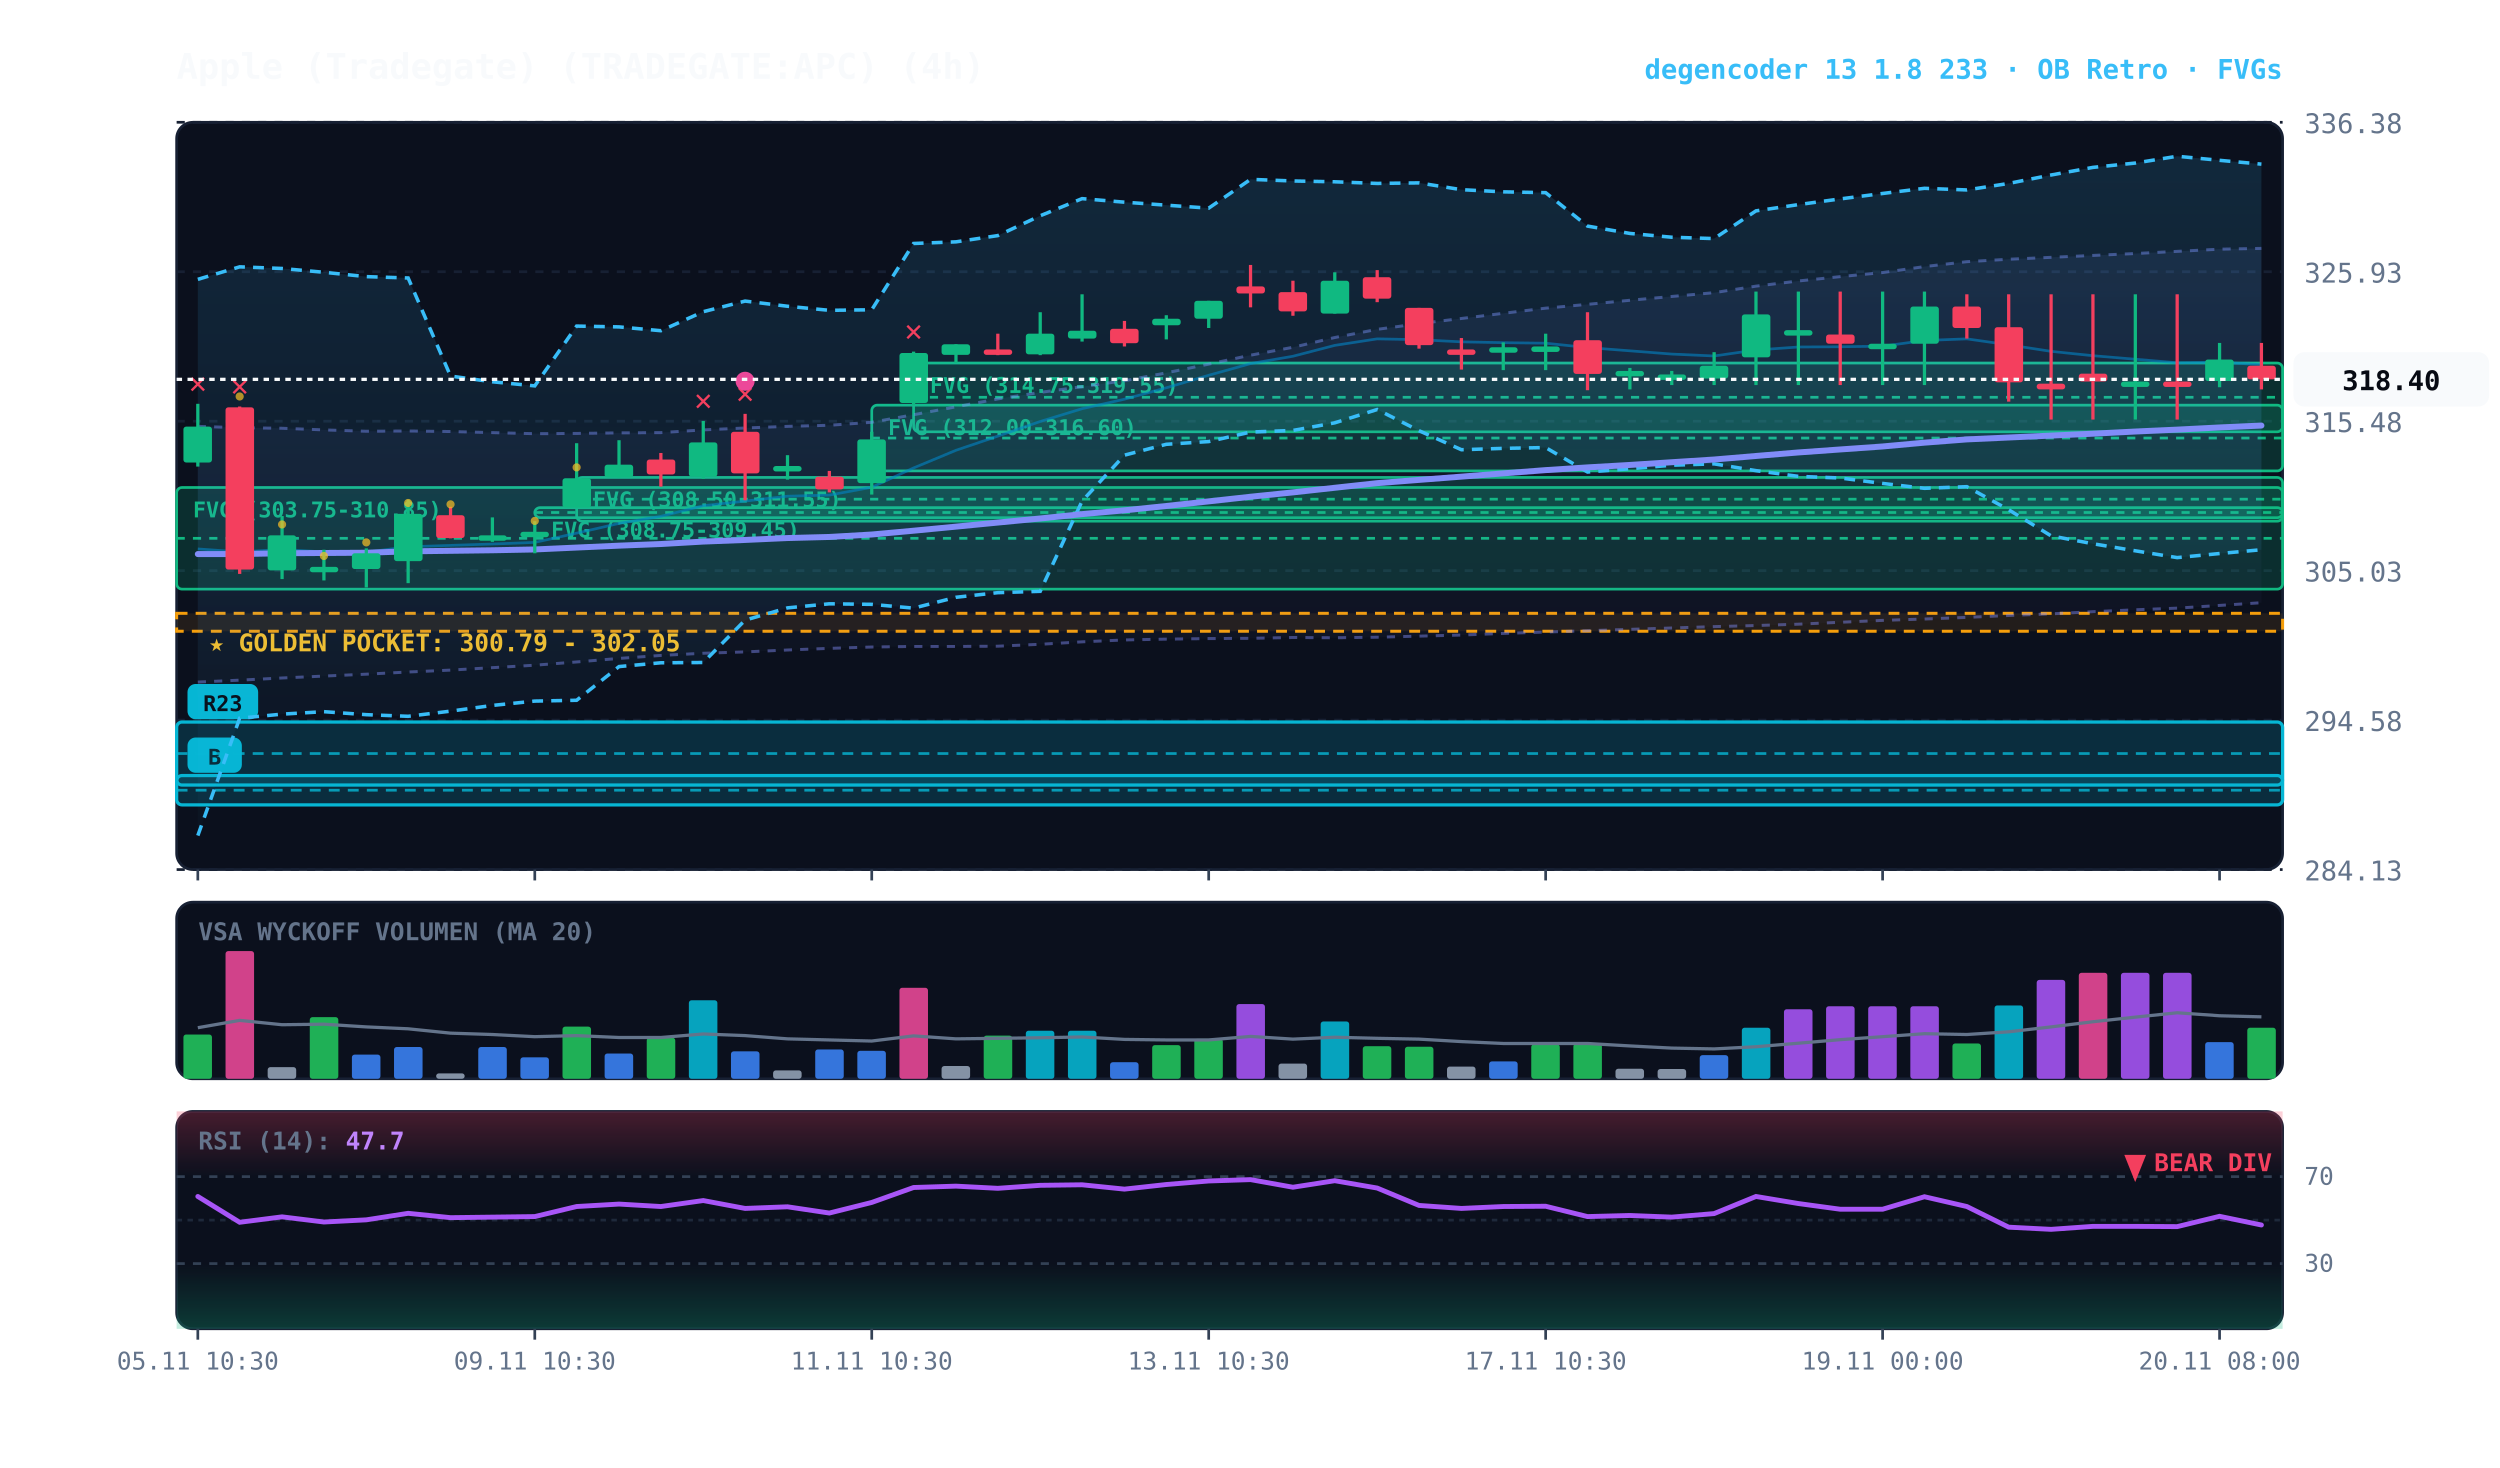
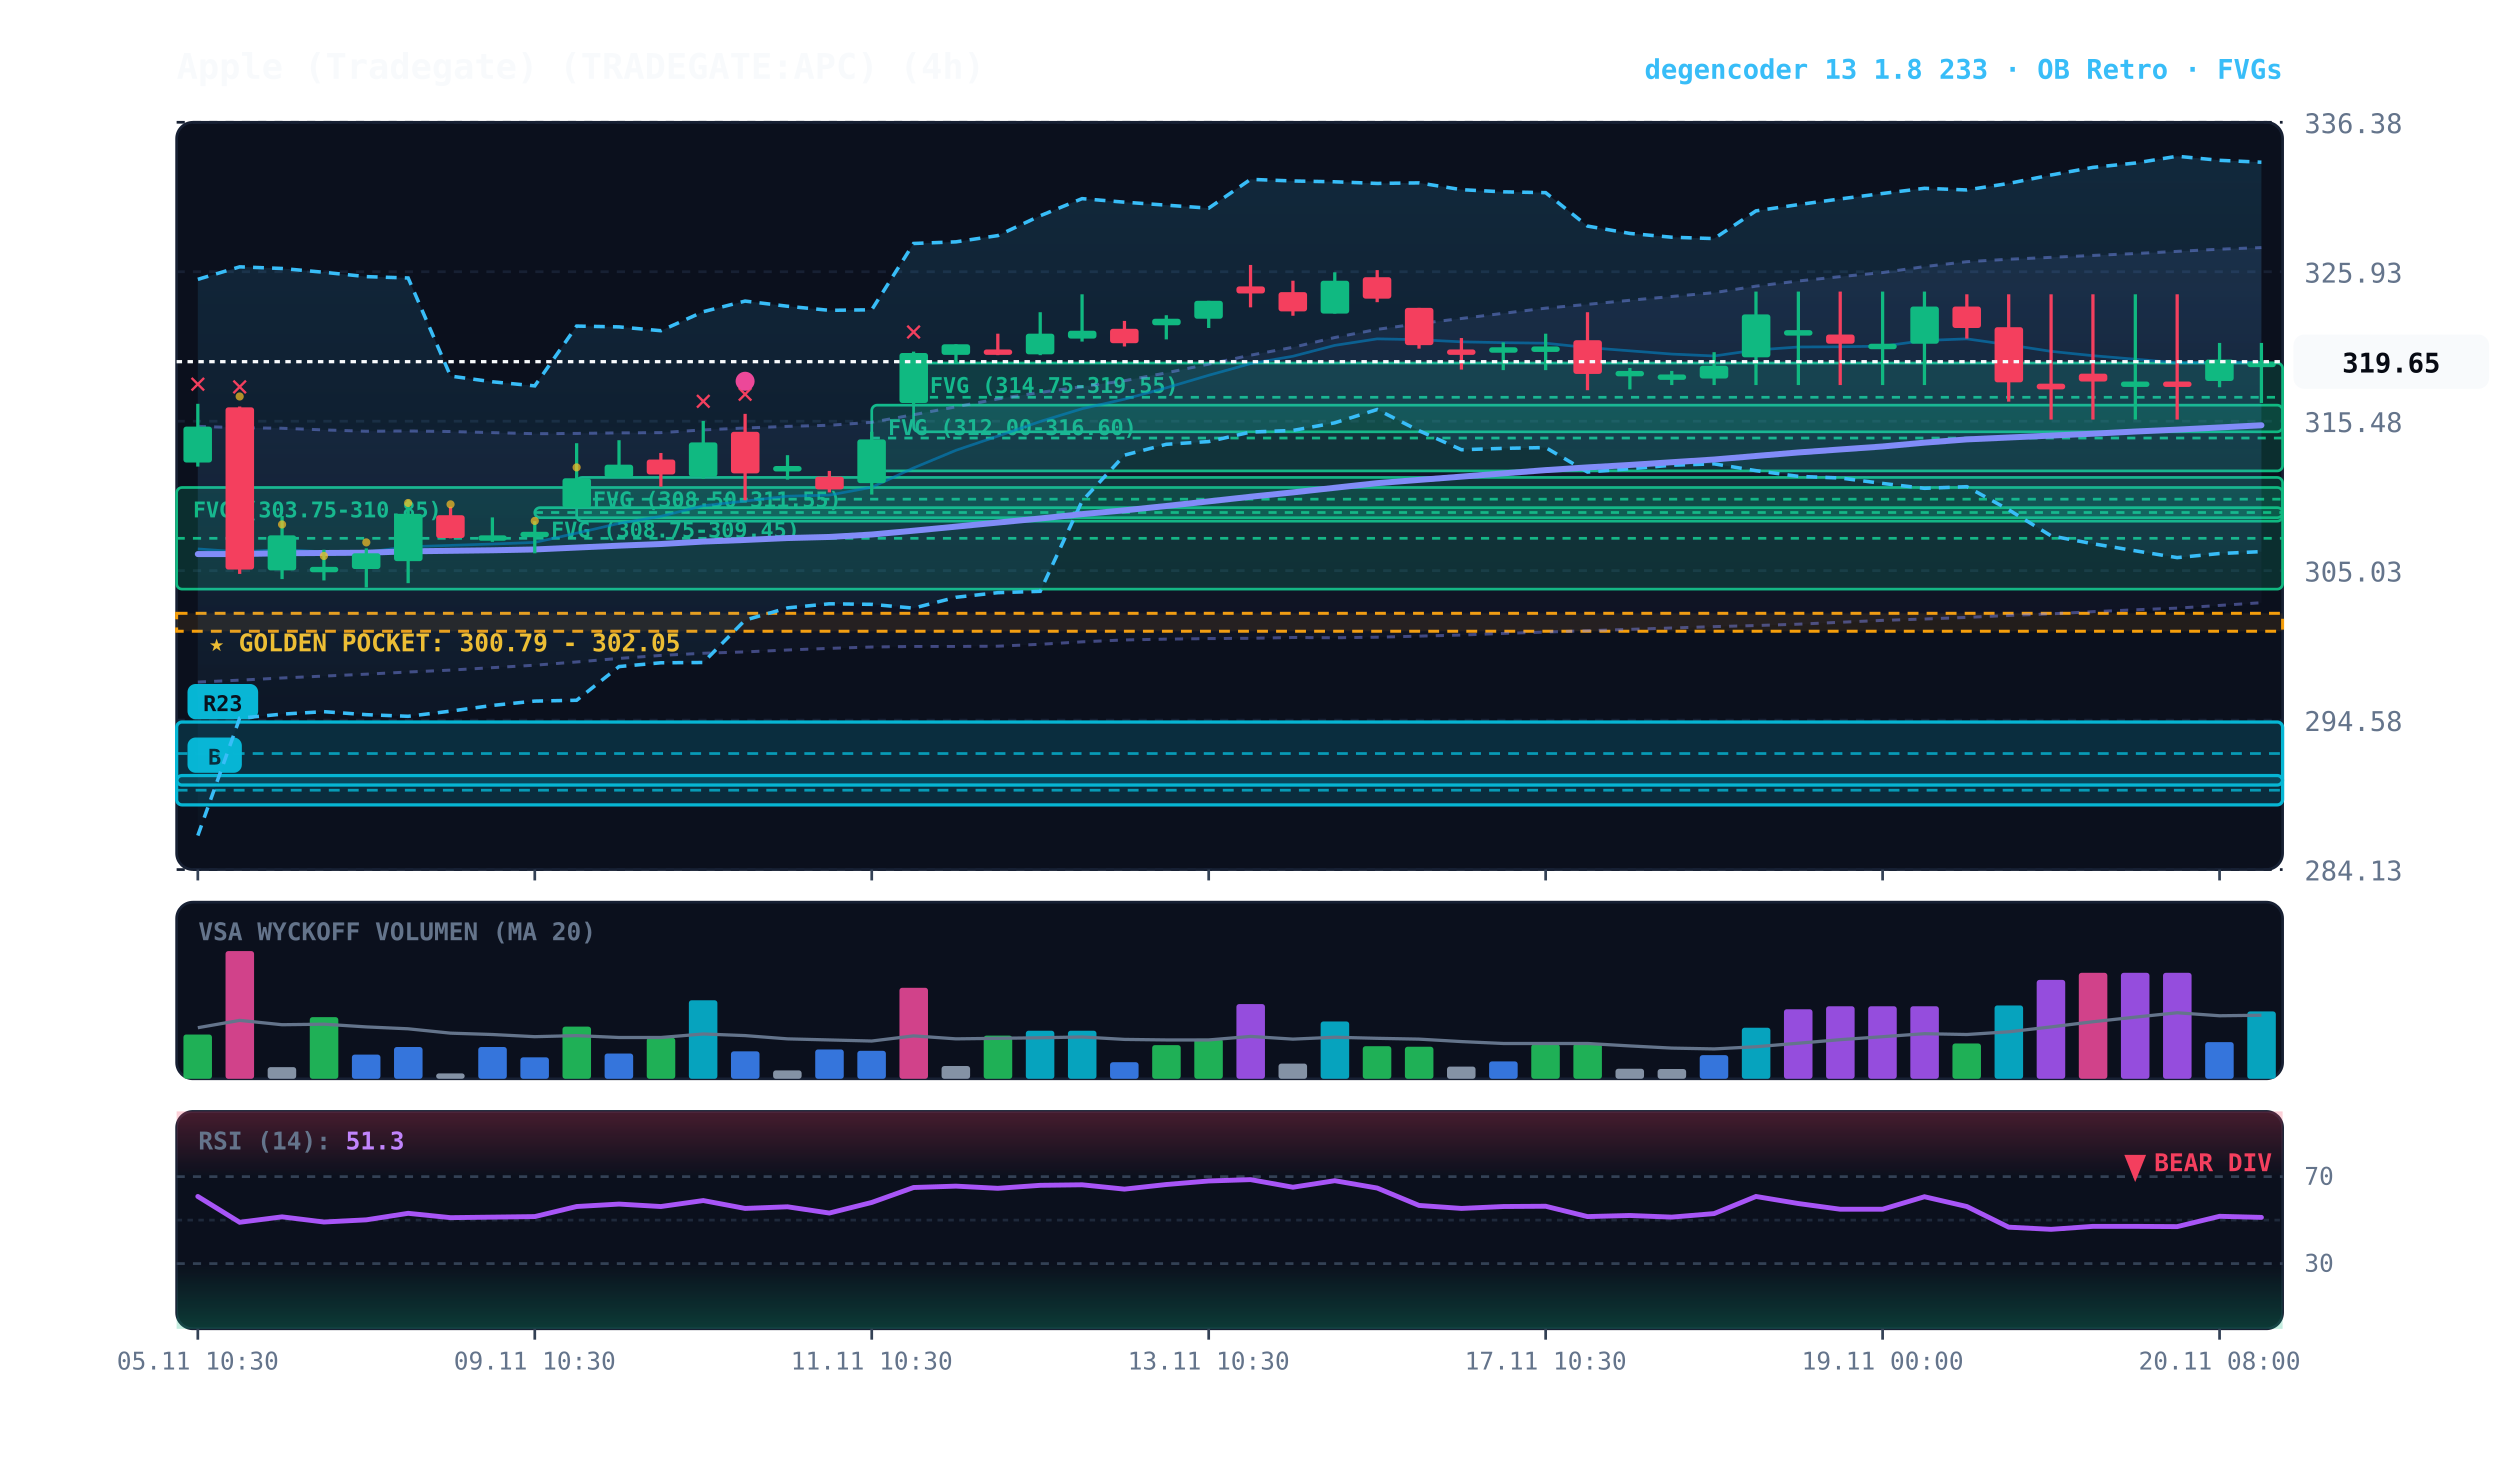
<svg xmlns="http://www.w3.org/2000/svg" viewBox="0 0 920 540" width="100%" height="100%" style="background:#070a13; font-family:'JetBrains Mono', monospace;">
  <defs>
    <linearGradient id="cloud-grad" x1="0%" y1="0%" x2="0%" y2="100%">
      <stop offset="0%" stop-color="#38bdf8" stop-opacity="0.14" />
      <stop offset="100%" stop-color="#38bdf8" stop-opacity="0.02" />
    </linearGradient>
    <linearGradient id="rfe-cloud" x1="0%" y1="0%" x2="0%" y2="100%">
      <stop offset="0%" stop-color="#818cf8" stop-opacity="0.09" />
      <stop offset="100%" stop-color="#818cf8" stop-opacity="0.02" />
    </linearGradient>
    <linearGradient id="rsi-overbought" x1="0%" y1="0%" x2="0%" y2="100%">
      <stop offset="0%" stop-color="#f43f5e" stop-opacity="0.25" />
      <stop offset="100%" stop-color="#f43f5e" stop-opacity="0.0" />
    </linearGradient>
    <linearGradient id="rsi-oversold" x1="0%" y1="0%" x2="0%" y2="100%">
      <stop offset="0%" stop-color="#10b981" stop-opacity="0.0" />
      <stop offset="100%" stop-color="#10b981" stop-opacity="0.25" />
    </linearGradient>
  </defs>
  <rect x="65" y="45" width="775" height="275" fill="#0b101d" rx="6" stroke="#172033" stroke-width="1" />
  <rect x="65" y="332" width="775" height="65" fill="#0b101d" rx="6" stroke="#172033" stroke-width="1" />
  <rect x="65" y="409" width="775" height="80" fill="#0b101d" rx="6" stroke="#172033" stroke-width="1" />
  <line x1="65" y1="320.0" x2="840" y2="320.0" stroke="#172033" stroke-dasharray="3,3" stroke-width="1" />
  <text x="848" y="324.0" fill="#64748b" font-size="10" text-anchor="start">284.13</text>
  <line x1="65" y1="265.0" x2="840" y2="265.0" stroke="#172033" stroke-dasharray="3,3" stroke-width="1" />
  <text x="848" y="269.0" fill="#64748b" font-size="10" text-anchor="start">294.58</text>
  <line x1="65" y1="210.0" x2="840" y2="210.0" stroke="#172033" stroke-dasharray="3,3" stroke-width="1" />
  <text x="848" y="214.0" fill="#64748b" font-size="10" text-anchor="start">305.03</text>
  <line x1="65" y1="155.0" x2="840" y2="155.0" stroke="#172033" stroke-dasharray="3,3" stroke-width="1" />
  <text x="848" y="159.0" fill="#64748b" font-size="10" text-anchor="start">315.48</text>
  <line x1="65" y1="100.0" x2="840" y2="100.0" stroke="#172033" stroke-dasharray="3,3" stroke-width="1" />
  <text x="848" y="104.0" fill="#64748b" font-size="10" text-anchor="start">325.93</text>
  <line x1="65" y1="45.0" x2="840" y2="45.0" stroke="#172033" stroke-dasharray="3,3" stroke-width="1" />
  <text x="848" y="49.0" fill="#64748b" font-size="10" text-anchor="start">336.38</text>
  <rect x="65" y="225.7" width="775" height="6.6" fill="rgba(245, 158, 11, 0.10)" stroke="#f59e0b" stroke-dasharray="4,3" stroke-width="1.1" />
  <text x="77" y="239.7" fill="#fbbf24" font-size="9" font-weight="bold">★ GOLDEN POCKET: 300.79 - 302.05</text>
  <rect x="336.2" y="133.6" width="503.8" height="25.3" fill="rgba(16, 185, 129, 0.18)" stroke="#10b981" stroke-width="1" rx="2" />
  <line x1="336.2" y1="146.2" x2="840" y2="146.2" stroke="#10b981" stroke-dasharray="3,3" stroke-width="1" />
  <text x="342.2" y="144.6" fill="#10b981" font-size="8" font-weight="bold">FVG (314.75-319.55)</text>
  <rect x="320.8" y="149.1" width="519.2" height="24.2" fill="rgba(16, 185, 129, 0.18)" stroke="#10b981" stroke-width="1" rx="2" />
  <line x1="320.8" y1="161.2" x2="840" y2="161.2" stroke="#10b981" stroke-dasharray="3,3" stroke-width="1" />
  <text x="326.8" y="160.1" fill="#10b981" font-size="8" font-weight="bold">FVG (312.00-316.60)</text>
  <rect x="212.2" y="175.7" width="627.8" height="16.1" fill="rgba(16, 185, 129, 0.18)" stroke="#10b981" stroke-width="1" rx="2" />
  <line x1="212.2" y1="183.7" x2="840" y2="183.7" stroke="#10b981" stroke-dasharray="3,3" stroke-width="1" />
  <text x="218.2" y="186.7" fill="#10b981" font-size="8" font-weight="bold">FVG (308.50-311.55)</text>
  <rect x="196.8" y="186.8" width="643.2" height="3.7" fill="rgba(16, 185, 129, 0.18)" stroke="#10b981" stroke-width="1" rx="2" />
  <line x1="196.8" y1="188.6" x2="840" y2="188.6" stroke="#10b981" stroke-dasharray="3,3" stroke-width="1" />
  <text x="202.8" y="197.8" fill="#10b981" font-size="8" font-weight="bold">FVG (308.75-309.45)</text>
  <rect x="65.0" y="179.4" width="775.0" height="37.4" fill="rgba(16, 185, 129, 0.18)" stroke="#10b981" stroke-width="1" rx="2" />
  <line x1="65.0" y1="198.1" x2="840" y2="198.1" stroke="#10b981" stroke-dasharray="3,3" stroke-width="1" />
  <text x="71.0" y="190.4" fill="#10b981" font-size="8" font-weight="bold">FVG (303.75-310.85)</text>
  <rect x="65.0" y="285.4" width="775.0" height="10.8" fill="rgba(6, 182, 212, 0.18)" stroke="#06b6d4" stroke-width="1.2" rx="2" />
  <line x1="65.0" y1="290.8" x2="840" y2="290.8" stroke="#06b6d4" stroke-dasharray="4,3" stroke-width="1.0" opacity="0.8" />
  <rect x="69.0" y="271.4" width="20" height="13" fill="#06b6d4" rx="3" />
  <text x="79.0" y="281.4" fill="#070a13" font-size="8" font-weight="bold" text-anchor="middle">B</text>
  <rect x="65.0" y="265.7" width="775.0" height="23.2" fill="rgba(6, 182, 212, 0.18)" stroke="#06b6d4" stroke-width="1.2" rx="2" />
  <line x1="65.0" y1="277.3" x2="840" y2="277.3" stroke="#06b6d4" stroke-dasharray="4,3" stroke-width="1.0" opacity="0.8" />
  <rect x="69.0" y="251.7" width="26" height="13" fill="#06b6d4" rx="3" />
  <text x="82.0" y="261.7" fill="#070a13" font-size="8" font-weight="bold" text-anchor="middle">R23</text>
-   <polygon points="72.8,156.9 88.2,157.4 103.8,157.6 119.2,158.2 134.8,158.7 150.2,158.6 165.8,158.8 181.2,159.2 196.8,159.6 212.2,159.5 227.8,159.3 243.2,159.2 258.8,158.2 274.2,157.5 289.8,156.9 305.2,156.5 320.8,155.4 336.2,152.6 351.8,149.7 367.2,146.8 382.8,144.4 398.2,142.3 413.8,140.1 429.2,137.2 444.8,134.0 460.2,130.7 475.8,127.8 491.2,124.2 506.8,121.2 522.2,119.1 537.8,117.2 553.2,115.3 568.8,113.4 584.2,112.0 599.8,110.5 615.2,109.1 630.8,107.7 646.2,105.3 661.8,103.4 677.2,101.8 692.8,100.3 708.2,98.1 723.8,96.3 739.2,95.4 754.8,94.7 770.2,94.0 785.8,93.3 801.2,92.5 816.8,91.7 832.2,91.4 832.2,221.8 816.8,222.8 801.2,223.8 785.8,224.4 770.2,225.1 754.8,225.9 739.2,226.5 723.8,227.2 708.2,227.8 692.8,228.3 677.2,229.0 661.8,229.7 646.2,230.2 630.8,230.6 615.2,231.1 599.8,231.6 584.2,232.1 568.8,232.6 553.2,233.1 537.8,233.7 522.2,234.1 506.8,234.5 491.2,234.7 475.8,234.6 460.2,234.9 444.8,235.0 429.2,235.2 413.8,235.5 398.2,236.2 382.8,237.1 367.2,237.8 351.8,237.9 336.2,237.9 320.8,238.1 305.2,238.6 289.8,239.2 274.2,239.9 258.8,240.4 243.2,241.2 227.8,242.3 212.2,243.6 196.8,244.8 181.2,245.7 165.8,246.6 150.2,247.3 134.8,248.1 119.2,248.8 103.8,249.5 88.2,250.3 72.8,251.0" fill="url(#rfe-cloud)" />
-   <polyline points="72.8,156.9 88.2,157.4 103.8,157.6 119.2,158.2 134.8,158.7 150.2,158.6 165.8,158.8 181.2,159.2 196.8,159.6 212.2,159.5 227.8,159.3 243.2,159.2 258.8,158.2 274.2,157.5 289.8,156.9 305.2,156.5 320.8,155.4 336.2,152.6 351.8,149.7 367.2,146.8 382.8,144.4 398.2,142.3 413.8,140.1 429.2,137.2 444.8,134.0 460.2,130.7 475.8,127.8 491.2,124.2 506.8,121.2 522.2,119.1 537.8,117.2 553.2,115.3 568.8,113.4 584.2,112.0 599.8,110.5 615.2,109.1 630.8,107.7 646.2,105.3 661.8,103.4 677.2,101.8 692.8,100.3 708.2,98.1 723.8,96.3 739.2,95.4 754.8,94.7 770.2,94.0 785.8,93.3 801.2,92.5 816.8,91.7 832.2,91.4" fill="none" stroke="#818cf8" stroke-width="1.1" stroke-opacity="0.45" stroke-dasharray="3,3" />
+   <polygon points="72.8,156.9 88.2,157.4 103.8,157.6 119.2,158.2 134.8,158.7 150.2,158.6 165.8,158.8 181.2,159.2 196.8,159.6 212.2,159.5 227.8,159.3 243.2,159.2 258.8,158.2 274.2,157.5 289.8,156.9 305.2,156.5 320.8,155.4 336.2,152.6 351.8,149.7 367.2,146.8 382.8,144.4 398.2,142.3 413.8,140.1 429.2,137.2 444.8,134.0 460.2,130.7 475.8,127.8 491.2,124.2 506.8,121.2 522.2,119.1 537.8,117.2 553.2,115.3 568.8,113.4 584.2,112.0 599.8,110.5 615.2,109.1 630.8,107.7 646.2,105.3 661.8,103.4 677.2,101.8 692.8,100.3 708.2,98.1 723.8,96.3 739.2,95.4 754.8,94.7 770.2,94.0 785.8,93.3 801.2,92.5 816.8,91.7 832.2,91.1 832.2,221.8 816.8,222.8 801.2,223.8 785.8,224.4 770.2,225.1 754.8,225.9 739.2,226.5 723.8,227.2 708.2,227.8 692.8,228.3 677.2,229.0 661.8,229.7 646.2,230.2 630.8,230.6 615.2,231.1 599.8,231.6 584.2,232.1 568.8,232.6 553.2,233.1 537.8,233.7 522.2,234.1 506.8,234.5 491.2,234.7 475.8,234.6 460.2,234.9 444.8,235.0 429.2,235.2 413.8,235.5 398.2,236.2 382.8,237.1 367.2,237.8 351.8,237.9 336.2,237.9 320.8,238.1 305.2,238.6 289.8,239.2 274.2,239.9 258.8,240.4 243.2,241.2 227.8,242.3 212.2,243.6 196.8,244.8 181.2,245.7 165.8,246.6 150.2,247.3 134.8,248.1 119.2,248.8 103.8,249.5 88.2,250.3 72.8,251.0" fill="url(#rfe-cloud)" />
+   <polyline points="72.8,156.9 88.2,157.4 103.8,157.6 119.2,158.2 134.8,158.7 150.2,158.6 165.8,158.8 181.2,159.2 196.8,159.6 212.2,159.5 227.8,159.3 243.2,159.2 258.8,158.2 274.2,157.5 289.8,156.9 305.2,156.5 320.8,155.4 336.2,152.6 351.8,149.7 367.2,146.8 382.8,144.4 398.2,142.3 413.8,140.1 429.2,137.2 444.8,134.0 460.2,130.7 475.8,127.8 491.2,124.2 506.8,121.2 522.2,119.1 537.8,117.2 553.2,115.3 568.8,113.4 584.2,112.0 599.8,110.5 615.2,109.1 630.8,107.7 646.2,105.3 661.8,103.4 677.2,101.8 692.8,100.3 708.2,98.1 723.8,96.3 739.2,95.4 754.8,94.7 770.2,94.0 785.8,93.3 801.2,92.5 816.8,91.7 832.2,91.1" fill="none" stroke="#818cf8" stroke-width="1.1" stroke-opacity="0.45" stroke-dasharray="3,3" />
  <polyline points="72.8,251.0 88.2,250.3 103.8,249.5 119.2,248.8 134.8,248.1 150.2,247.3 165.8,246.6 181.2,245.7 196.8,244.8 212.2,243.6 227.8,242.3 243.2,241.2 258.8,240.4 274.2,239.9 289.8,239.2 305.2,238.6 320.8,238.1 336.2,237.9 351.8,237.9 367.2,237.8 382.8,237.1 398.2,236.2 413.8,235.5 429.2,235.2 444.8,235.0 460.2,234.9 475.8,234.6 491.2,234.7 506.8,234.5 522.2,234.1 537.8,233.7 553.2,233.1 568.8,232.6 584.2,232.1 599.8,231.6 615.2,231.1 630.8,230.6 646.2,230.2 661.8,229.7 677.2,229.0 692.8,228.3 708.2,227.8 723.8,227.2 739.2,226.5 754.8,225.9 770.2,225.1 785.8,224.4 801.2,223.8 816.8,222.8 832.2,221.8" fill="none" stroke="#818cf8" stroke-width="1.1" stroke-opacity="0.45" stroke-dasharray="3,3" />
-   <polygon points="72.8,102.8 88.2,98.2 103.8,98.8 119.2,100.2 134.8,101.8 150.2,102.3 165.8,138.4 181.2,140.5 196.8,142.0 212.2,120.0 227.8,120.3 243.2,121.7 258.8,114.7 274.2,110.8 289.8,112.7 305.2,114.2 320.8,114.0 336.2,89.6 351.8,89.0 367.2,86.7 382.8,79.4 398.2,73.1 413.8,74.4 429.2,75.5 444.8,76.6 460.2,66.0 475.8,66.6 491.2,66.9 506.8,67.5 522.2,67.3 537.8,69.8 553.2,70.6 568.8,70.9 584.2,83.2 599.8,85.9 615.2,87.3 630.8,87.8 646.2,77.6 661.8,75.3 677.2,73.2 692.8,71.2 708.2,69.3 723.8,69.9 739.2,67.5 754.8,64.4 770.2,61.6 785.8,60.0 801.2,57.5 816.8,59.0 832.2,60.4 832.2,202.3 816.8,203.7 801.2,205.2 785.8,202.7 770.2,200.1 754.8,197.2 739.2,187.6 723.8,179.1 708.2,179.7 692.8,177.9 677.2,175.9 661.8,175.3 646.2,173.2 630.8,170.7 615.2,171.2 599.8,172.5 584.2,173.7 568.8,164.7 553.2,165.0 537.8,165.5 522.2,158.5 506.8,150.7 491.2,155.6 475.8,158.4 460.2,159.0 444.8,162.5 429.2,163.5 413.8,167.5 398.2,184.4 382.8,217.6 367.2,218.1 351.8,219.8 336.2,223.8 320.8,222.4 305.2,222.2 289.8,223.7 274.2,228.2 258.8,243.8 243.2,243.9 227.8,245.3 212.2,257.7 196.8,258.0 181.2,259.6 165.8,261.7 150.2,263.6 134.8,263.0 119.2,261.9 103.8,262.8 88.2,264.3 72.8,307.5" fill="url(#cloud-grad)" />
-   <polyline points="72.8,102.8 88.2,98.2 103.8,98.8 119.2,100.2 134.8,101.8 150.2,102.3 165.8,138.4 181.2,140.5 196.8,142.0 212.2,120.0 227.8,120.3 243.2,121.7 258.8,114.7 274.2,110.8 289.8,112.7 305.2,114.2 320.8,114.0 336.2,89.6 351.8,89.0 367.2,86.7 382.8,79.4 398.2,73.1 413.8,74.4 429.2,75.5 444.8,76.6 460.2,66.0 475.8,66.6 491.2,66.9 506.8,67.5 522.2,67.3 537.8,69.8 553.2,70.6 568.8,70.9 584.2,83.2 599.8,85.9 615.2,87.3 630.8,87.8 646.2,77.6 661.8,75.3 677.2,73.2 692.8,71.2 708.2,69.3 723.8,69.9 739.2,67.5 754.8,64.4 770.2,61.6 785.8,60.0 801.2,57.5 816.8,59.0 832.2,60.4" fill="none" stroke="#38bdf8" stroke-width="1.3" stroke-dasharray="4,3" />
-   <polyline points="72.8,307.5 88.2,264.3 103.8,262.8 119.2,261.9 134.8,263.0 150.2,263.6 165.8,261.7 181.2,259.6 196.8,258.0 212.2,257.7 227.8,245.3 243.2,243.9 258.8,243.8 274.2,228.2 289.8,223.7 305.2,222.2 320.8,222.4 336.2,223.8 351.8,219.8 367.2,218.1 382.8,217.6 398.2,184.4 413.8,167.5 429.2,163.5 444.8,162.5 460.2,159.0 475.8,158.4 491.2,155.6 506.8,150.7 522.2,158.5 537.8,165.5 553.2,165.0 568.8,164.7 584.2,173.7 599.8,172.5 615.2,171.2 630.8,170.7 646.2,173.2 661.8,175.3 677.2,175.9 692.8,177.9 708.2,179.7 723.8,179.1 739.2,187.6 754.8,197.2 770.2,200.1 785.8,202.7 801.2,205.2 816.8,203.7 832.2,202.3" fill="none" stroke="#38bdf8" stroke-width="1.3" stroke-dasharray="4,3" />
-   <polyline points="72.8,202.0 88.2,203.1 103.8,202.2 119.2,203.1 134.8,203.2 150.2,201.2 165.8,200.7 181.2,200.2 196.8,199.6 212.2,196.2 227.8,192.6 243.2,190.0 258.8,186.1 274.2,184.4 289.8,182.6 305.2,182.2 320.8,179.3 336.2,172.2 351.8,165.7 367.2,160.5 382.8,155.1 398.2,150.4 413.8,146.9 429.2,142.7 444.8,138.1 460.2,133.8 475.8,131.1 491.2,127.1 506.8,124.7 522.2,125.0 537.8,125.8 553.2,126.1 568.8,126.3 584.2,127.9 599.8,129.1 615.2,130.3 630.8,131.0 646.2,128.8 661.8,127.7 677.2,127.6 692.8,127.4 708.2,125.3 723.8,124.7 739.2,126.9 754.8,129.3 770.2,130.9 785.8,132.2 801.2,133.5 816.8,133.3 832.2,134.2" fill="none" stroke="#0284c7" stroke-width="1.0" stroke-opacity="0.6" />
-   <polyline points="72.8,203.9 88.2,203.9 103.8,203.6 119.2,203.5 134.8,203.4 150.2,202.9 165.8,202.7 181.2,202.5 196.8,202.2 212.2,201.5 227.8,200.8 243.2,200.2 258.8,199.3 274.2,198.7 289.8,198.0 305.2,197.6 320.8,196.7 336.2,195.3 351.8,193.8 367.2,192.3 382.8,190.8 398.2,189.2 413.8,187.8 429.2,186.2 444.8,184.5 460.2,182.8 475.8,181.2 491.2,179.5 506.8,177.8 522.2,176.6 537.8,175.4 553.2,174.2 568.8,173.0 584.2,172.0 599.8,171.1 615.2,170.1 630.8,169.1 646.2,167.8 661.8,166.5 677.2,165.4 692.8,164.3 708.2,162.9 723.8,161.7 739.2,161.0 754.8,160.3 770.2,159.6 785.8,158.8 801.2,158.1 816.8,157.3 832.2,156.6" fill="none" stroke="#818cf8" stroke-width="2.2" stroke-linecap="round" />
+   <polygon points="72.8,102.8 88.2,98.2 103.8,98.8 119.2,100.2 134.8,101.8 150.2,102.3 165.8,138.4 181.2,140.5 196.8,142.0 212.2,120.0 227.8,120.3 243.2,121.7 258.8,114.7 274.2,110.8 289.8,112.7 305.2,114.2 320.8,114.0 336.2,89.6 351.8,89.0 367.2,86.7 382.8,79.4 398.2,73.1 413.8,74.4 429.2,75.5 444.8,76.6 460.2,66.0 475.8,66.6 491.2,66.9 506.8,67.5 522.2,67.3 537.8,69.8 553.2,70.6 568.8,70.9 584.2,83.2 599.8,85.9 615.2,87.3 630.8,87.8 646.2,77.6 661.8,75.3 677.2,73.2 692.8,71.2 708.2,69.3 723.8,69.9 739.2,67.5 754.8,64.4 770.2,61.6 785.8,60.0 801.2,57.5 816.8,59.0 832.2,59.7 832.2,203.0 816.8,203.7 801.2,205.2 785.8,202.7 770.2,200.1 754.8,197.2 739.2,187.6 723.8,179.1 708.2,179.7 692.8,177.9 677.2,175.9 661.8,175.3 646.2,173.2 630.8,170.7 615.2,171.2 599.8,172.5 584.2,173.7 568.8,164.7 553.2,165.0 537.8,165.5 522.2,158.5 506.8,150.7 491.2,155.6 475.8,158.4 460.2,159.0 444.8,162.5 429.2,163.5 413.8,167.5 398.2,184.4 382.8,217.6 367.2,218.1 351.8,219.8 336.2,223.8 320.8,222.4 305.2,222.2 289.8,223.7 274.2,228.2 258.8,243.8 243.2,243.9 227.8,245.3 212.2,257.7 196.8,258.0 181.2,259.6 165.8,261.7 150.2,263.6 134.8,263.0 119.2,261.9 103.8,262.8 88.2,264.3 72.8,307.5" fill="url(#cloud-grad)" />
+   <polyline points="72.8,102.8 88.2,98.2 103.8,98.8 119.2,100.2 134.8,101.8 150.2,102.3 165.8,138.4 181.2,140.5 196.8,142.0 212.2,120.0 227.8,120.3 243.2,121.7 258.8,114.7 274.2,110.8 289.8,112.7 305.2,114.2 320.8,114.0 336.2,89.6 351.8,89.0 367.2,86.7 382.8,79.4 398.2,73.1 413.8,74.4 429.2,75.5 444.8,76.6 460.2,66.0 475.8,66.6 491.2,66.9 506.8,67.5 522.2,67.3 537.8,69.8 553.2,70.6 568.8,70.9 584.2,83.2 599.8,85.9 615.2,87.3 630.8,87.8 646.2,77.6 661.8,75.3 677.2,73.2 692.8,71.2 708.2,69.3 723.8,69.9 739.2,67.5 754.8,64.4 770.2,61.6 785.8,60.0 801.2,57.5 816.8,59.0 832.2,59.7" fill="none" stroke="#38bdf8" stroke-width="1.3" stroke-dasharray="4,3" />
+   <polyline points="72.8,307.5 88.2,264.3 103.8,262.8 119.2,261.9 134.8,263.0 150.2,263.6 165.8,261.7 181.2,259.6 196.8,258.0 212.2,257.7 227.8,245.3 243.2,243.9 258.8,243.8 274.2,228.2 289.8,223.7 305.2,222.2 320.8,222.4 336.2,223.8 351.8,219.8 367.2,218.1 382.8,217.6 398.2,184.4 413.8,167.5 429.2,163.5 444.8,162.5 460.2,159.0 475.8,158.4 491.2,155.6 506.8,150.7 522.2,158.5 537.8,165.5 553.2,165.0 568.8,164.7 584.2,173.7 599.8,172.5 615.2,171.2 630.8,170.7 646.2,173.2 661.8,175.3 677.2,175.9 692.8,177.9 708.2,179.7 723.8,179.1 739.2,187.6 754.8,197.2 770.2,200.1 785.8,202.7 801.2,205.2 816.8,203.7 832.2,203.0" fill="none" stroke="#38bdf8" stroke-width="1.3" stroke-dasharray="4,3" />
+   <polyline points="72.8,202.0 88.2,203.1 103.8,202.2 119.2,203.1 134.8,203.2 150.2,201.2 165.8,200.7 181.2,200.2 196.8,199.6 212.2,196.2 227.8,192.6 243.2,190.0 258.8,186.1 274.2,184.4 289.8,182.6 305.2,182.2 320.8,179.3 336.2,172.2 351.8,165.7 367.2,160.5 382.8,155.1 398.2,150.4 413.8,146.9 429.2,142.7 444.8,138.1 460.2,133.8 475.8,131.1 491.2,127.1 506.8,124.7 522.2,125.0 537.8,125.8 553.2,126.1 568.8,126.3 584.2,127.9 599.8,129.1 615.2,130.3 630.8,131.0 646.2,128.8 661.8,127.7 677.2,127.6 692.8,127.4 708.2,125.3 723.8,124.7 739.2,126.9 754.8,129.3 770.2,130.9 785.8,132.2 801.2,133.5 816.8,133.3 832.2,133.3" fill="none" stroke="#0284c7" stroke-width="1.0" stroke-opacity="0.6" />
+   <polyline points="72.8,203.9 88.2,203.9 103.8,203.6 119.2,203.5 134.8,203.4 150.2,202.9 165.8,202.7 181.2,202.5 196.8,202.2 212.2,201.5 227.8,200.8 243.2,200.2 258.8,199.3 274.2,198.7 289.8,198.0 305.2,197.6 320.8,196.7 336.2,195.3 351.8,193.8 367.2,192.3 382.8,190.8 398.2,189.2 413.8,187.8 429.2,186.2 444.8,184.5 460.2,182.8 475.8,181.2 491.2,179.5 506.8,177.8 522.2,176.6 537.8,175.4 553.2,174.2 568.8,173.0 584.2,172.0 599.8,171.1 615.2,170.1 630.8,169.1 646.2,167.8 661.8,166.5 677.2,165.4 692.8,164.3 708.2,162.9 723.8,161.7 739.2,161.0 754.8,160.3 770.2,159.6 785.8,158.8 801.2,158.1 816.8,157.3 832.2,156.5" fill="none" stroke="#818cf8" stroke-width="2.2" stroke-linecap="round" />
  <line x1="72.8" y1="148.6" x2="72.8" y2="171.7" stroke="#10b981" stroke-width="1.2" />
  <rect x="67.5" y="157.0" width="10.5" height="13.2" fill="#10b981" rx="1" />
  <text x="72.8" y="144.6" fill="#f43f5e" font-size="11" font-weight="bold" text-anchor="middle">✕</text>
  <line x1="88.2" y1="149.6" x2="88.2" y2="211.2" stroke="#f43f5e" stroke-width="1.2" />
  <rect x="83.0" y="149.9" width="10.5" height="59.7" fill="#f43f5e" rx="1" />
  <text x="88.2" y="145.6" fill="#f43f5e" font-size="11" font-weight="bold" text-anchor="middle">✕</text>
  <circle cx="88.2" cy="145.9" r="1.5" fill="#fbbf24" opacity="0.7" />
  <line x1="103.8" y1="189.9" x2="103.8" y2="213.1" stroke="#10b981" stroke-width="1.2" />
  <rect x="98.5" y="197.0" width="10.5" height="12.9" fill="#10b981" rx="1" />
  <circle cx="103.8" cy="193.0" r="1.5" fill="#fbbf24" opacity="0.7" />
  <line x1="119.2" y1="202.3" x2="119.2" y2="213.6" stroke="#10b981" stroke-width="1.2" />
  <rect x="114.0" y="208.6" width="10.5" height="2.0" fill="#10b981" rx="1" />
  <circle cx="119.2" cy="204.6" r="1.5" fill="#fbbf24" opacity="0.7" />
  <line x1="134.8" y1="201.8" x2="134.8" y2="216.2" stroke="#10b981" stroke-width="1.2" />
  <rect x="129.5" y="203.6" width="10.5" height="5.8" fill="#10b981" rx="1" />
  <circle cx="134.8" cy="199.6" r="1.5" fill="#fbbf24" opacity="0.7" />
  <line x1="150.2" y1="183.9" x2="150.2" y2="214.6" stroke="#10b981" stroke-width="1.2" />
  <rect x="145.0" y="189.1" width="10.5" height="17.4" fill="#10b981" rx="1" />
  <circle cx="150.2" cy="185.1" r="1.5" fill="#fbbf24" opacity="0.7" />
  <line x1="165.8" y1="186.5" x2="165.8" y2="198.1" stroke="#f43f5e" stroke-width="1.2" />
  <rect x="160.5" y="189.6" width="10.5" height="8.4" fill="#f43f5e" rx="1" />
  <circle cx="165.8" cy="185.6" r="1.5" fill="#fbbf24" opacity="0.7" />
  <line x1="181.2" y1="190.4" x2="181.2" y2="199.4" stroke="#10b981" stroke-width="1.2" />
  <rect x="176.0" y="197.0" width="10.5" height="2.0" fill="#10b981" rx="1" />
  <line x1="196.8" y1="191.8" x2="196.8" y2="203.6" stroke="#10b981" stroke-width="1.2" />
  <rect x="191.5" y="195.7" width="10.5" height="2.0" fill="#10b981" rx="1" />
  <circle cx="196.8" cy="191.7" r="1.5" fill="#fbbf24" opacity="0.7" />
  <line x1="212.2" y1="163.1" x2="212.2" y2="186.8" stroke="#10b981" stroke-width="1.2" />
  <rect x="207.0" y="176.0" width="10.5" height="10.8" fill="#10b981" rx="1" />
  <circle cx="212.2" cy="172.0" r="1.5" fill="#fbbf24" opacity="0.7" />
  <line x1="227.8" y1="162.0" x2="227.8" y2="175.7" stroke="#10b981" stroke-width="1.2" />
  <rect x="222.5" y="171.0" width="10.5" height="4.7" fill="#10b981" rx="1" />
  <line x1="243.2" y1="166.7" x2="243.2" y2="179.1" stroke="#f43f5e" stroke-width="1.2" />
  <rect x="238.0" y="169.1" width="10.5" height="5.5" fill="#f43f5e" rx="1" />
  <line x1="258.8" y1="154.9" x2="258.8" y2="176.2" stroke="#10b981" stroke-width="1.2" />
  <rect x="253.5" y="162.8" width="10.5" height="12.6" fill="#10b981" rx="1" />
  <text x="258.8" y="150.9" fill="#f43f5e" font-size="11" font-weight="bold" text-anchor="middle">✕</text>
  <line x1="274.2" y1="152.3" x2="274.2" y2="184.1" stroke="#f43f5e" stroke-width="1.2" />
  <rect x="269.0" y="158.9" width="10.5" height="15.3" fill="#f43f5e" rx="1" />
  <text x="274.2" y="148.3" fill="#f43f5e" font-size="11" font-weight="bold" text-anchor="middle">✕</text>
  <circle cx="274.2" cy="140.3" r="3.5" fill="#ec4899" />
  <line x1="289.8" y1="167.5" x2="289.8" y2="176.5" stroke="#10b981" stroke-width="1.2" />
  <rect x="284.5" y="171.5" width="10.5" height="2.0" fill="#10b981" rx="1" />
  <line x1="305.2" y1="173.3" x2="305.2" y2="181.2" stroke="#f43f5e" stroke-width="1.2" />
  <rect x="300.0" y="175.4" width="10.5" height="4.7" fill="#f43f5e" rx="1" />
  <line x1="320.8" y1="158.9" x2="320.8" y2="182.0" stroke="#10b981" stroke-width="1.2" />
  <rect x="315.5" y="161.7" width="10.5" height="16.1" fill="#10b981" rx="1" />
  <line x1="336.2" y1="129.4" x2="336.2" y2="149.1" stroke="#10b981" stroke-width="1.2" />
  <rect x="331.0" y="129.9" width="10.5" height="18.4" fill="#10b981" rx="1" />
  <text x="336.2" y="125.4" fill="#f43f5e" font-size="11" font-weight="bold" text-anchor="middle">✕</text>
  <line x1="351.8" y1="126.7" x2="351.8" y2="133.6" stroke="#10b981" stroke-width="1.2" />
  <rect x="346.5" y="126.7" width="10.5" height="3.9" fill="#10b981" rx="1" />
  <line x1="367.2" y1="122.8" x2="367.2" y2="130.7" stroke="#f43f5e" stroke-width="1.2" />
  <rect x="362.0" y="128.6" width="10.5" height="2.0" fill="#f43f5e" rx="1" />
  <line x1="382.8" y1="114.9" x2="382.8" y2="130.7" stroke="#10b981" stroke-width="1.2" />
  <rect x="377.5" y="122.8" width="10.5" height="7.6" fill="#10b981" rx="1" />
  <line x1="398.2" y1="108.3" x2="398.2" y2="125.7" stroke="#10b981" stroke-width="1.2" />
  <rect x="393.0" y="121.7" width="10.5" height="2.9" fill="#10b981" rx="1" />
  <line x1="413.8" y1="118.1" x2="413.8" y2="127.5" stroke="#f43f5e" stroke-width="1.2" />
  <rect x="408.5" y="121.0" width="10.5" height="5.3" fill="#f43f5e" rx="1" />
  <line x1="429.2" y1="116.0" x2="429.2" y2="124.9" stroke="#10b981" stroke-width="1.2" />
  <rect x="424.0" y="117.3" width="10.5" height="2.4" fill="#10b981" rx="1" />
  <line x1="444.8" y1="110.7" x2="444.8" y2="120.7" stroke="#10b981" stroke-width="1.2" />
  <rect x="439.5" y="110.7" width="10.5" height="6.6" fill="#10b981" rx="1" />
  <line x1="460.2" y1="97.5" x2="460.2" y2="113.1" stroke="#f43f5e" stroke-width="1.2" />
  <rect x="455.0" y="105.4" width="10.5" height="2.6" fill="#f43f5e" rx="1" />
  <line x1="475.8" y1="103.3" x2="475.8" y2="116.2" stroke="#f43f5e" stroke-width="1.2" />
  <rect x="470.5" y="107.5" width="10.5" height="7.1" fill="#f43f5e" rx="1" />
  <line x1="491.2" y1="100.2" x2="491.2" y2="115.4" stroke="#10b981" stroke-width="1.2" />
  <rect x="486.0" y="103.3" width="10.5" height="12.1" fill="#10b981" rx="1" />
  <line x1="506.8" y1="99.4" x2="506.8" y2="111.2" stroke="#f43f5e" stroke-width="1.2" />
  <rect x="501.5" y="102.0" width="10.5" height="7.9" fill="#f43f5e" rx="1" />
  <line x1="522.2" y1="113.3" x2="522.2" y2="128.3" stroke="#f43f5e" stroke-width="1.2" />
  <rect x="517.0" y="113.3" width="10.5" height="13.7" fill="#f43f5e" rx="1" />
  <line x1="537.8" y1="124.4" x2="537.8" y2="136.0" stroke="#f43f5e" stroke-width="1.2" />
  <rect x="532.5" y="128.6" width="10.5" height="2.0" fill="#f43f5e" rx="1" />
  <line x1="553.2" y1="126.0" x2="553.2" y2="136.2" stroke="#10b981" stroke-width="1.2" />
  <rect x="548.0" y="127.8" width="10.5" height="2.0" fill="#10b981" rx="1" />
  <line x1="568.8" y1="122.8" x2="568.8" y2="136.2" stroke="#10b981" stroke-width="1.2" />
  <rect x="563.5" y="127.5" width="10.5" height="2.0" fill="#10b981" rx="1" />
  <line x1="584.2" y1="114.9" x2="584.2" y2="143.6" stroke="#f43f5e" stroke-width="1.2" />
  <rect x="579.0" y="125.2" width="10.5" height="12.4" fill="#f43f5e" rx="1" />
  <line x1="599.8" y1="135.4" x2="599.8" y2="143.3" stroke="#10b981" stroke-width="1.2" />
  <rect x="594.5" y="136.5" width="10.5" height="2.0" fill="#10b981" rx="1" />
  <line x1="615.2" y1="136.5" x2="615.2" y2="141.7" stroke="#10b981" stroke-width="1.2" />
  <rect x="610.0" y="137.8" width="10.5" height="2.0" fill="#10b981" rx="1" />
  <line x1="630.8" y1="129.6" x2="630.8" y2="141.7" stroke="#10b981" stroke-width="1.2" />
  <rect x="625.5" y="134.6" width="10.5" height="4.7" fill="#10b981" rx="1" />
  <line x1="646.2" y1="107.3" x2="646.2" y2="141.7" stroke="#10b981" stroke-width="1.2" />
  <rect x="641.0" y="115.7" width="10.5" height="15.8" fill="#10b981" rx="1" />
  <line x1="661.8" y1="107.3" x2="661.8" y2="141.7" stroke="#10b981" stroke-width="1.2" />
  <rect x="656.5" y="121.5" width="10.5" height="2.0" fill="#10b981" rx="1" />
  <line x1="677.2" y1="107.3" x2="677.2" y2="141.7" stroke="#f43f5e" stroke-width="1.2" />
  <rect x="672.0" y="123.1" width="10.5" height="3.4" fill="#f43f5e" rx="1" />
  <line x1="692.8" y1="107.3" x2="692.8" y2="141.7" stroke="#10b981" stroke-width="1.2" />
  <rect x="687.5" y="126.5" width="10.5" height="2.0" fill="#10b981" rx="1" />
  <line x1="708.2" y1="107.3" x2="708.2" y2="141.7" stroke="#10b981" stroke-width="1.2" />
  <rect x="703.0" y="112.8" width="10.5" height="13.7" fill="#10b981" rx="1" />
  <line x1="723.8" y1="108.3" x2="723.8" y2="124.6" stroke="#f43f5e" stroke-width="1.2" />
  <rect x="718.5" y="112.8" width="10.5" height="7.9" fill="#f43f5e" rx="1" />
  <line x1="739.2" y1="108.3" x2="739.2" y2="147.8" stroke="#f43f5e" stroke-width="1.2" />
  <rect x="734.0" y="120.4" width="10.5" height="20.3" fill="#f43f5e" rx="1" />
  <line x1="754.8" y1="108.3" x2="754.8" y2="154.4" stroke="#f43f5e" stroke-width="1.2" />
  <rect x="749.5" y="141.2" width="10.5" height="2.1" fill="#f43f5e" rx="1" />
  <line x1="770.2" y1="108.3" x2="770.2" y2="154.4" stroke="#f43f5e" stroke-width="1.2" />
  <rect x="765.0" y="137.5" width="10.5" height="2.9" fill="#f43f5e" rx="1" />
  <line x1="785.8" y1="108.3" x2="785.8" y2="154.4" stroke="#10b981" stroke-width="1.2" />
  <rect x="780.5" y="140.4" width="10.5" height="2.0" fill="#10b981" rx="1" />
  <line x1="801.2" y1="108.3" x2="801.2" y2="154.4" stroke="#f43f5e" stroke-width="1.2" />
  <rect x="796.0" y="140.4" width="10.5" height="2.0" fill="#f43f5e" rx="1" />
  <line x1="816.8" y1="126.2" x2="816.8" y2="142.5" stroke="#10b981" stroke-width="1.2" />
  <rect x="811.5" y="132.3" width="10.5" height="7.9" fill="#10b981" rx="1" />
-   <line x1="832.2" y1="126.2" x2="832.2" y2="143.3" stroke="#f43f5e" stroke-width="1.2" />
-   <rect x="827.0" y="134.6" width="10.5" height="5.0" fill="#f43f5e" rx="1" />
-   <line x1="65" y1="139.6" x2="840" y2="139.6" stroke="#f8fafc" stroke-width="1.2" stroke-dasharray="2,2" />
-   <rect x="844" y="129.6" width="72" height="20" fill="#f8fafc" rx="4" />
-   <text x="880" y="143.6" fill="#070a13" font-size="10" font-weight="bold" text-anchor="middle">318.40</text>
+   <line x1="832.2" y1="126.2" x2="832.2" y2="148.3" stroke="#10b981" stroke-width="1.2" />
+   <rect x="827.0" y="133.1" width="10.5" height="2.0" fill="#10b981" rx="1" />
+   <line x1="65" y1="133.1" x2="840" y2="133.1" stroke="#f8fafc" stroke-width="1.2" stroke-dasharray="2,2" />
+   <rect x="844" y="123.1" width="72" height="20" fill="#f8fafc" rx="4" />
+   <text x="880" y="137.1" fill="#070a13" font-size="10" font-weight="bold" text-anchor="middle">319.65</text>
  <text x="73" y="346" fill="#64748b" font-size="9" font-weight="bold">VSA WYCKOFF VOLUMEN (MA 20)</text>
  <rect x="67.5" y="380.7" width="10.5" height="16.3" fill="#22c55e" opacity="0.88" rx="1" />
  <rect x="83.0" y="350.0" width="10.5" height="47.0" fill="#ec4899" opacity="0.88" rx="1" />
  <rect x="98.5" y="392.7" width="10.5" height="4.3" fill="#94a3b8" opacity="0.88" rx="1" />
  <rect x="114.0" y="374.3" width="10.5" height="22.7" fill="#22c55e" opacity="0.88" rx="1" />
  <rect x="129.5" y="388.1" width="10.5" height="8.9" fill="#3b82f6" opacity="0.88" rx="1" />
  <rect x="145.0" y="385.3" width="10.5" height="11.7" fill="#3b82f6" opacity="0.88" rx="1" />
  <rect x="160.5" y="395.0" width="10.5" height="2.0" fill="#94a3b8" opacity="0.88" rx="1" />
  <rect x="176.0" y="385.3" width="10.5" height="11.7" fill="#3b82f6" opacity="0.88" rx="1" />
  <rect x="191.5" y="389.1" width="10.5" height="7.9" fill="#3b82f6" opacity="0.88" rx="1" />
  <rect x="207.0" y="377.8" width="10.5" height="19.2" fill="#22c55e" opacity="0.88" rx="1" />
  <rect x="222.5" y="387.7" width="10.5" height="9.3" fill="#3b82f6" opacity="0.88" rx="1" />
  <rect x="238.0" y="381.9" width="10.5" height="15.1" fill="#22c55e" opacity="0.88" rx="1" />
  <rect x="253.5" y="368.1" width="10.5" height="28.9" fill="#06b6d4" opacity="0.88" rx="1" />
  <rect x="269.0" y="386.9" width="10.5" height="10.1" fill="#3b82f6" opacity="0.88" rx="1" />
  <rect x="284.5" y="393.9" width="10.5" height="3.1" fill="#94a3b8" opacity="0.88" rx="1" />
  <rect x="300.0" y="386.2" width="10.5" height="10.8" fill="#3b82f6" opacity="0.88" rx="1" />
  <rect x="315.5" y="386.7" width="10.5" height="10.3" fill="#3b82f6" opacity="0.88" rx="1" />
  <rect x="331.0" y="363.5" width="10.5" height="33.5" fill="#ec4899" opacity="0.88" rx="1" />
  <rect x="346.5" y="392.3" width="10.5" height="4.7" fill="#94a3b8" opacity="0.88" rx="1" />
  <rect x="362.0" y="381.1" width="10.5" height="15.9" fill="#22c55e" opacity="0.88" rx="1" />
  <rect x="377.5" y="379.3" width="10.5" height="17.7" fill="#06b6d4" opacity="0.88" rx="1" />
  <rect x="393.0" y="379.3" width="10.5" height="17.7" fill="#06b6d4" opacity="0.88" rx="1" />
  <rect x="408.5" y="390.9" width="10.5" height="6.1" fill="#3b82f6" opacity="0.88" rx="1" />
  <rect x="424.0" y="384.6" width="10.5" height="12.4" fill="#22c55e" opacity="0.88" rx="1" />
  <rect x="439.5" y="382.3" width="10.5" height="14.7" fill="#22c55e" opacity="0.88" rx="1" />
  <rect x="455.0" y="369.5" width="10.5" height="27.5" fill="#a855f7" opacity="0.88" rx="1" />
  <rect x="470.5" y="391.4" width="10.5" height="5.6" fill="#94a3b8" opacity="0.88" rx="1" />
  <rect x="486.0" y="375.9" width="10.5" height="21.1" fill="#06b6d4" opacity="0.88" rx="1" />
  <rect x="501.5" y="385.0" width="10.5" height="12.0" fill="#22c55e" opacity="0.88" rx="1" />
  <rect x="517.0" y="385.2" width="10.5" height="11.8" fill="#22c55e" opacity="0.88" rx="1" />
  <rect x="532.5" y="392.5" width="10.5" height="4.5" fill="#94a3b8" opacity="0.88" rx="1" />
  <rect x="548.0" y="390.6" width="10.5" height="6.4" fill="#3b82f6" opacity="0.88" rx="1" />
  <rect x="563.5" y="384.3" width="10.5" height="12.7" fill="#22c55e" opacity="0.88" rx="1" />
  <rect x="579.0" y="384.1" width="10.5" height="12.9" fill="#22c55e" opacity="0.88" rx="1" />
  <rect x="594.5" y="393.3" width="10.5" height="3.7" fill="#94a3b8" opacity="0.88" rx="1" />
  <rect x="610.0" y="393.4" width="10.5" height="3.6" fill="#94a3b8" opacity="0.88" rx="1" />
  <rect x="625.5" y="388.3" width="10.5" height="8.7" fill="#3b82f6" opacity="0.88" rx="1" />
  <rect x="641.0" y="378.2" width="10.5" height="18.8" fill="#06b6d4" opacity="0.88" rx="1" />
  <rect x="656.5" y="371.4" width="10.5" height="25.6" fill="#a855f7" opacity="0.88" rx="1" />
  <rect x="672.0" y="370.3" width="10.5" height="26.7" fill="#a855f7" opacity="0.88" rx="1" />
  <rect x="687.5" y="370.3" width="10.5" height="26.7" fill="#a855f7" opacity="0.88" rx="1" />
  <rect x="703.0" y="370.3" width="10.5" height="26.7" fill="#a855f7" opacity="0.88" rx="1" />
  <rect x="718.5" y="384.0" width="10.5" height="13.0" fill="#22c55e" opacity="0.88" rx="1" />
  <rect x="734.0" y="370.0" width="10.5" height="27.0" fill="#06b6d4" opacity="0.88" rx="1" />
  <rect x="749.5" y="360.6" width="10.5" height="36.4" fill="#a855f7" opacity="0.88" rx="1" />
  <rect x="765.0" y="358.0" width="10.5" height="39.0" fill="#ec4899" opacity="0.88" rx="1" />
  <rect x="780.5" y="358.0" width="10.5" height="39.0" fill="#a855f7" opacity="0.88" rx="1" />
  <rect x="796.0" y="358.0" width="10.5" height="39.0" fill="#a855f7" opacity="0.88" rx="1" />
  <rect x="811.5" y="383.5" width="10.5" height="13.5" fill="#3b82f6" opacity="0.88" rx="1" />
-   <rect x="827.0" y="378.2" width="10.5" height="18.8" fill="#22c55e" opacity="0.88" rx="1" />
-   <polyline points="72.8,378.2 88.2,375.5 103.8,377.1 119.2,376.9 134.8,377.9 150.2,378.6 165.8,380.2 181.2,380.7 196.8,381.5 212.2,381.1 227.8,381.8 243.2,381.8 258.8,380.5 274.2,381.1 289.8,382.3 305.2,382.7 320.8,383.1 336.2,381.2 351.8,382.3 367.2,382.1 382.8,381.9 398.2,381.6 413.8,382.5 429.2,382.7 444.8,382.7 460.2,381.4 475.8,382.4 491.2,381.7 506.8,382.1 522.2,382.4 537.8,383.3 553.2,384.0 568.8,384.0 584.2,384.0 599.8,384.9 615.2,385.7 630.8,386.0 646.2,385.2 661.8,383.9 677.2,382.6 692.8,381.5 708.2,380.4 723.8,380.7 739.2,379.7 754.8,377.9 770.2,376.0 785.8,374.3 801.2,372.7 816.8,373.8 832.2,374.2" fill="none" stroke="#64748b" stroke-width="1.2" />
+   <rect x="827.0" y="372.2" width="10.5" height="24.8" fill="#06b6d4" opacity="0.88" rx="1" />
+   <polyline points="72.8,378.2 88.2,375.5 103.8,377.1 119.2,376.9 134.8,377.9 150.2,378.6 165.8,380.2 181.2,380.7 196.8,381.5 212.2,381.1 227.8,381.8 243.2,381.8 258.8,380.5 274.2,381.1 289.8,382.3 305.2,382.7 320.8,383.1 336.2,381.2 351.8,382.3 367.2,382.1 382.8,381.9 398.2,381.6 413.8,382.5 429.2,382.7 444.8,382.7 460.2,381.4 475.8,382.4 491.2,381.7 506.8,382.1 522.2,382.4 537.8,383.3 553.2,384.0 568.8,384.0 584.2,384.0 599.8,384.9 615.2,385.7 630.8,386.0 646.2,385.2 661.8,383.9 677.2,382.6 692.8,381.5 708.2,380.4 723.8,380.7 739.2,379.7 754.8,377.9 770.2,376.0 785.8,374.3 801.2,372.7 816.8,373.8 832.2,373.6" fill="none" stroke="#64748b" stroke-width="1.2" />
  <rect x="65" y="409" width="775" height="24.0" fill="url(#rsi-overbought)" />
  <rect x="65" y="465.0" width="775" height="24.0" fill="url(#rsi-oversold)" />
  <line x1="65" y1="433.0" x2="840" y2="433.0" stroke="#334155" stroke-dasharray="3,3" stroke-width="1" />
  <text x="848" y="436.0" fill="#64748b" font-size="9">70</text>
  <line x1="65" y1="449.0" x2="840" y2="449.0" stroke="#1e293b" stroke-dasharray="2,2" stroke-width="1" />
  <line x1="65" y1="465.0" x2="840" y2="465.0" stroke="#334155" stroke-dasharray="3,3" stroke-width="1" />
  <text x="848" y="468.0" fill="#64748b" font-size="9">30</text>
-   <polyline points="72.8,440.3 88.2,449.8 103.8,447.8 119.2,449.7 134.8,448.9 150.2,446.5 165.8,448.1 181.2,447.9 196.8,447.7 212.2,444.0 227.8,443.1 243.2,444.0 258.8,441.8 274.2,444.7 289.8,444.1 305.2,446.4 320.8,442.5 336.2,437.0 351.8,436.5 367.2,437.3 382.8,436.2 398.2,436.0 413.8,437.6 429.2,435.9 444.8,434.6 460.2,434.1 475.8,436.9 491.2,434.5 506.8,437.2 522.2,443.6 537.8,444.7 553.2,444.0 568.8,443.9 584.2,447.7 599.8,447.3 615.2,447.9 630.8,446.6 646.2,440.3 661.8,442.9 677.2,445.0 692.8,445.0 708.2,440.4 723.8,444.0 739.2,451.6 754.8,452.4 770.2,451.3 785.8,451.3 801.2,451.4 816.8,447.6 832.2,450.8" fill="none" stroke="#a855f7" stroke-width="1.8" stroke-linecap="round" />
+   <polyline points="72.8,440.3 88.2,449.8 103.8,447.8 119.2,449.7 134.8,448.9 150.2,446.5 165.8,448.1 181.2,447.9 196.8,447.7 212.2,444.0 227.8,443.1 243.2,444.0 258.8,441.8 274.2,444.7 289.8,444.1 305.2,446.4 320.8,442.5 336.2,437.0 351.8,436.5 367.2,437.3 382.8,436.2 398.2,436.0 413.8,437.6 429.2,435.9 444.8,434.6 460.2,434.1 475.8,436.9 491.2,434.5 506.8,437.2 522.2,443.6 537.8,444.7 553.2,444.0 568.8,443.9 584.2,447.7 599.8,447.3 615.2,447.9 630.8,446.6 646.2,440.3 661.8,442.9 677.2,445.0 692.8,445.0 708.2,440.4 723.8,444.0 739.2,451.6 754.8,452.4 770.2,451.3 785.8,451.3 801.2,451.4 816.8,447.6 832.2,448.0" fill="none" stroke="#a855f7" stroke-width="1.8" stroke-linecap="round" />
  <g transform="translate(785.75, 425)">
    <path d="M 0 10 L 4 0 L -4 0 Z" fill="#f43f5e" />
    <text x="7" y="6" fill="#f43f5e" font-size="9" font-weight="bold">BEAR DIV</text>
  </g>
-   <text x="73" y="423" fill="#64748b" font-size="9" font-weight="bold">RSI (14): <tspan fill="#c084fc">47.7</tspan>
+   <text x="73" y="423" fill="#64748b" font-size="9" font-weight="bold">RSI (14): <tspan fill="#c084fc">51.3</tspan>
  </text>
  <line x1="72.8" y1="320" x2="72.8" y2="324" stroke="#334155" stroke-width="1" />
  <line x1="72.8" y1="489" x2="72.8" y2="493" stroke="#334155" stroke-width="1" />
  <text x="72.8" y="504" fill="#64748b" font-size="9" text-anchor="middle">05.11 10:30</text>
  <line x1="196.8" y1="320" x2="196.8" y2="324" stroke="#334155" stroke-width="1" />
  <line x1="196.8" y1="489" x2="196.8" y2="493" stroke="#334155" stroke-width="1" />
  <text x="196.8" y="504" fill="#64748b" font-size="9" text-anchor="middle">09.11 10:30</text>
  <line x1="320.8" y1="320" x2="320.8" y2="324" stroke="#334155" stroke-width="1" />
  <line x1="320.8" y1="489" x2="320.8" y2="493" stroke="#334155" stroke-width="1" />
  <text x="320.8" y="504" fill="#64748b" font-size="9" text-anchor="middle">11.11 10:30</text>
  <line x1="444.8" y1="320" x2="444.8" y2="324" stroke="#334155" stroke-width="1" />
  <line x1="444.8" y1="489" x2="444.8" y2="493" stroke="#334155" stroke-width="1" />
  <text x="444.8" y="504" fill="#64748b" font-size="9" text-anchor="middle">13.11 10:30</text>
  <line x1="568.8" y1="320" x2="568.8" y2="324" stroke="#334155" stroke-width="1" />
  <line x1="568.8" y1="489" x2="568.8" y2="493" stroke="#334155" stroke-width="1" />
  <text x="568.8" y="504" fill="#64748b" font-size="9" text-anchor="middle">17.11 10:30</text>
  <line x1="692.8" y1="320" x2="692.8" y2="324" stroke="#334155" stroke-width="1" />
  <line x1="692.8" y1="489" x2="692.8" y2="493" stroke="#334155" stroke-width="1" />
  <text x="692.8" y="504" fill="#64748b" font-size="9" text-anchor="middle">19.11 00:00</text>
  <line x1="816.8" y1="320" x2="816.8" y2="324" stroke="#334155" stroke-width="1" />
  <line x1="816.8" y1="489" x2="816.8" y2="493" stroke="#334155" stroke-width="1" />
  <text x="816.8" y="504" fill="#64748b" font-size="9" text-anchor="middle">20.11 08:00</text>
  <text x="65" y="29" fill="#f8fafc" font-size="13" font-weight="bold">Apple (Tradegate) (TRADEGATE:APC) (4h)</text>
  <text x="840" y="29" fill="#38bdf8" font-size="10" font-weight="bold" text-anchor="end">degencoder 13 1.8 233 · OB Retro · FVGs</text>
</svg>
